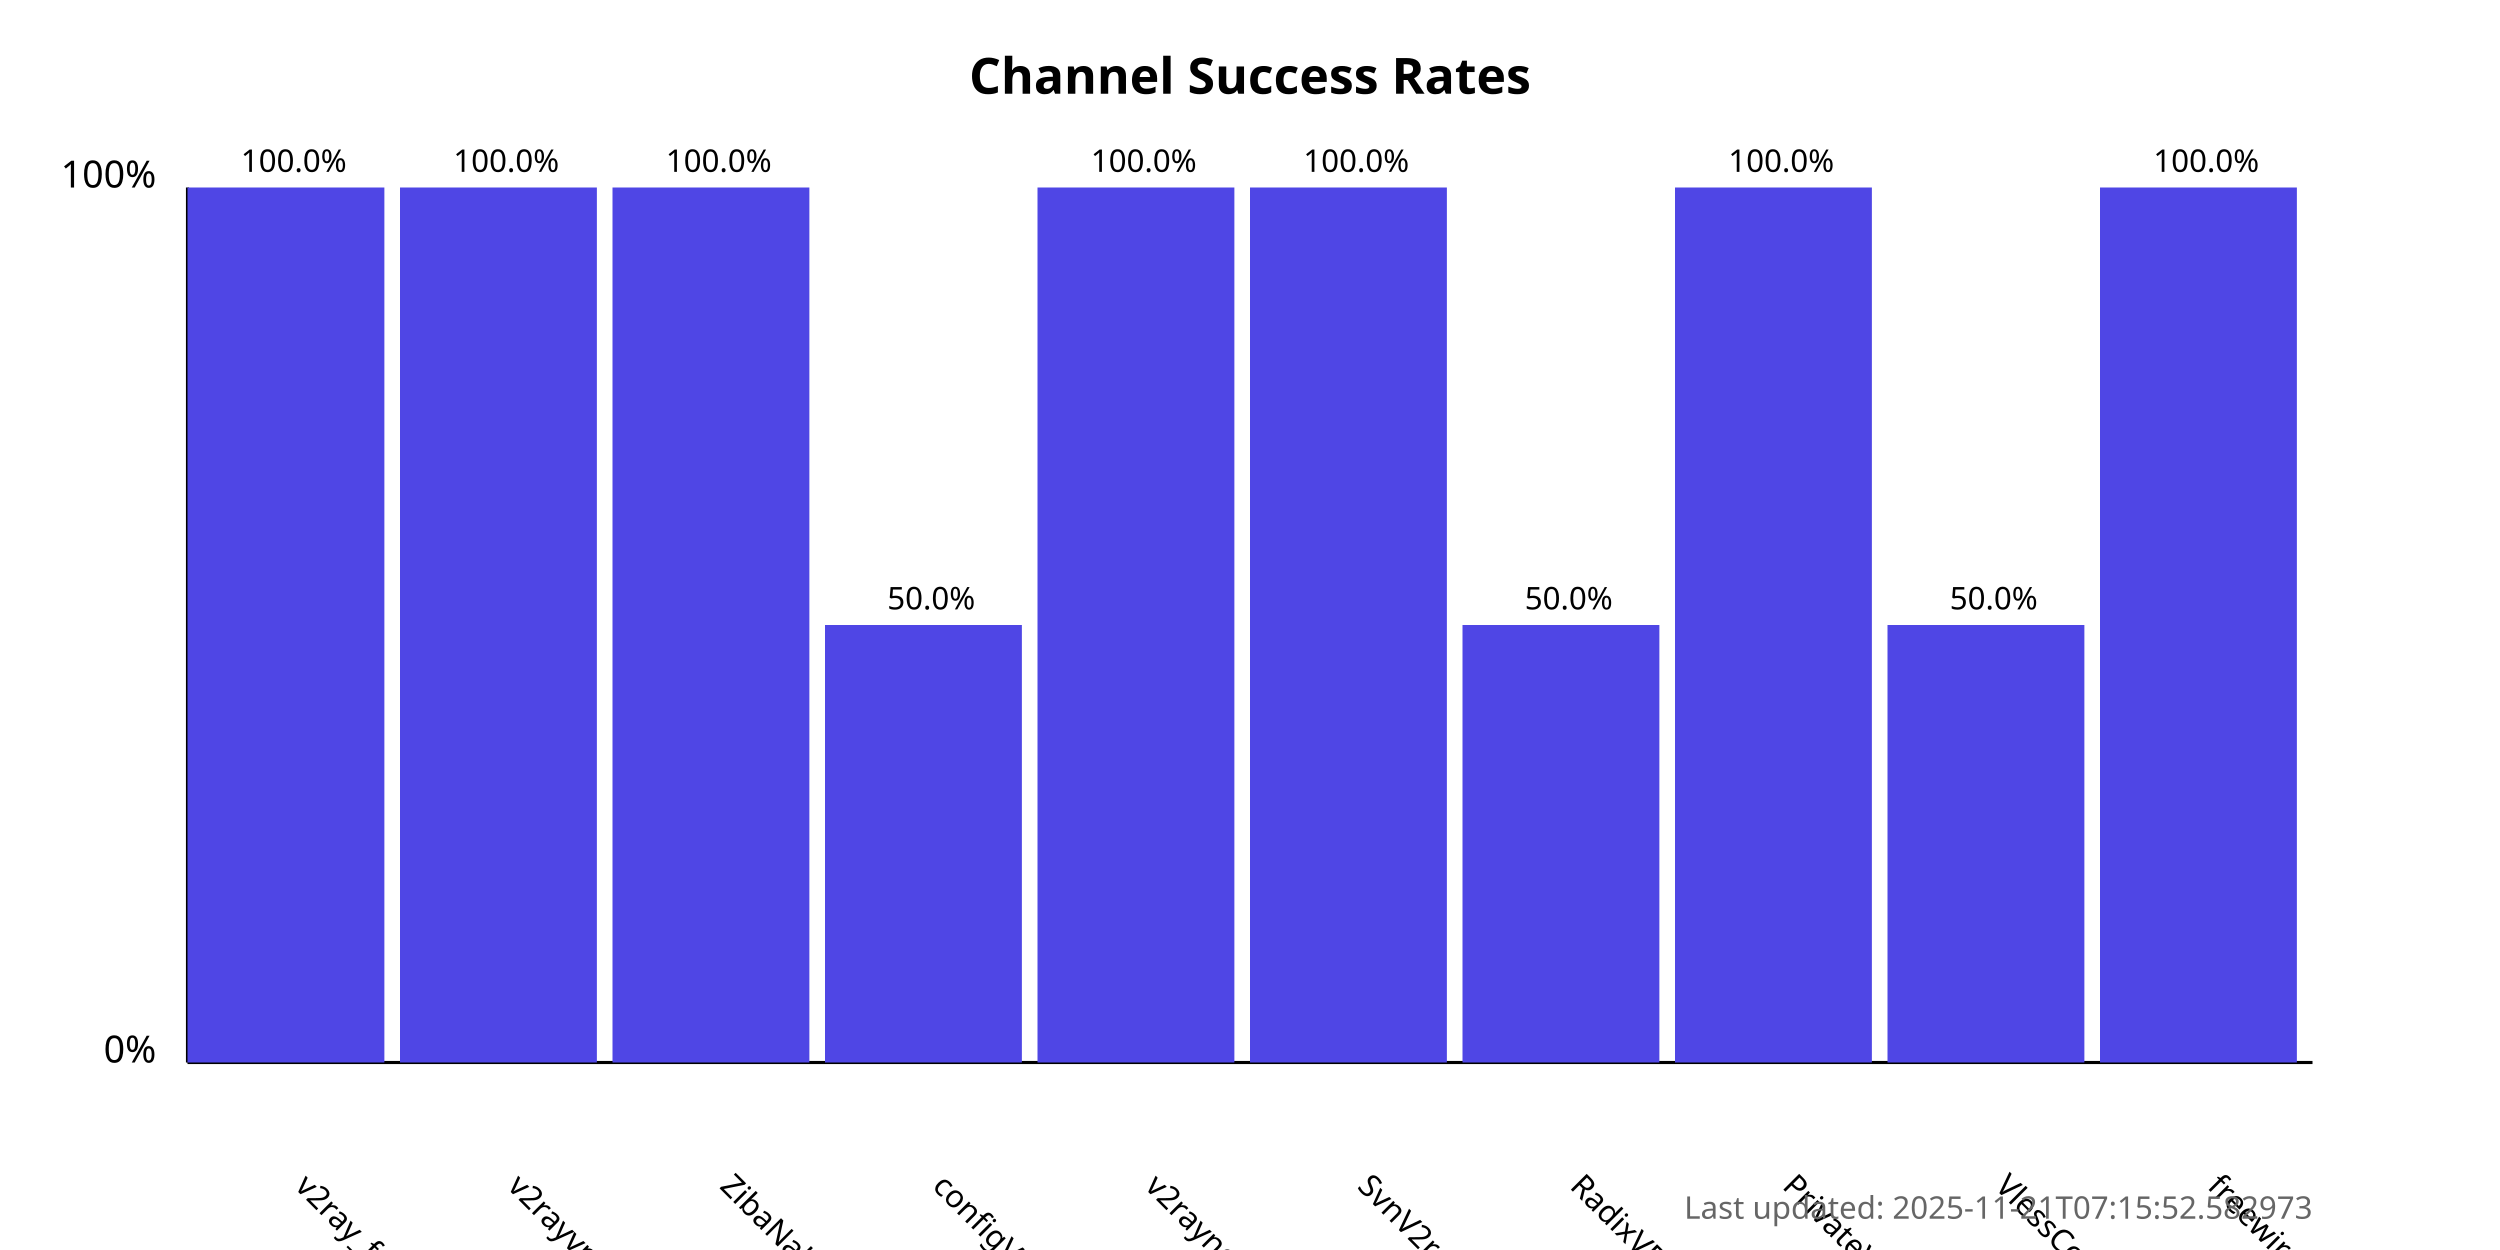
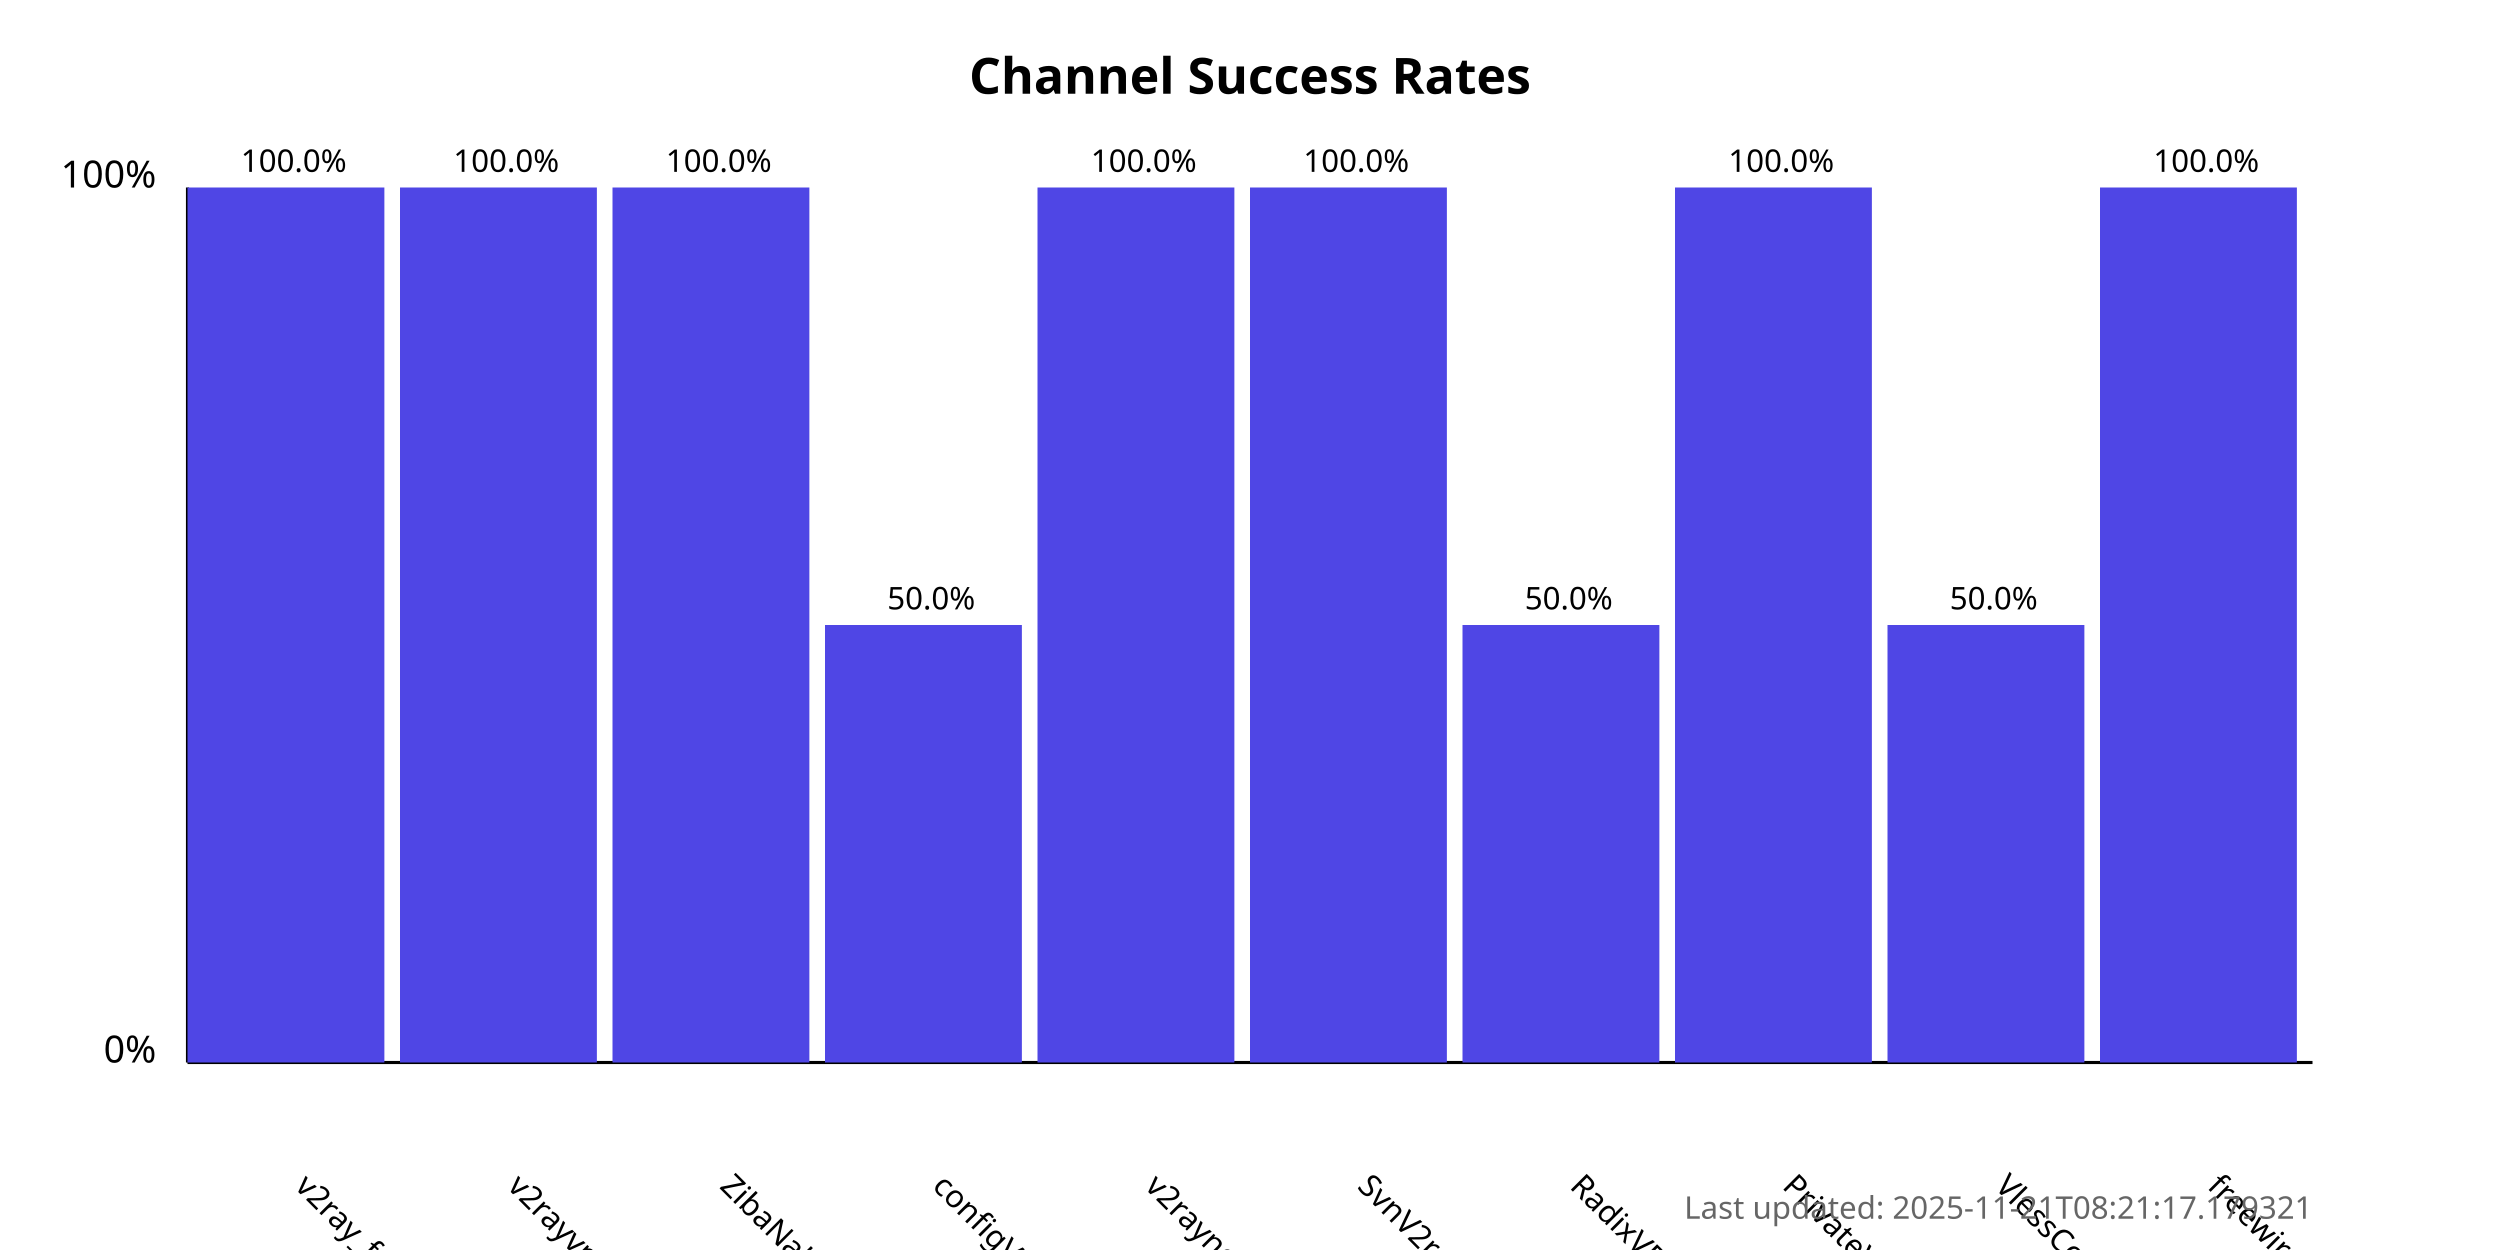
<svg xmlns="http://www.w3.org/2000/svg" width="800" height="400">
  <style>
            .chart-title { font: bold 16px sans-serif; }
            .axis-label { font: 12px sans-serif; }
            .tick-label { font: 10px sans-serif; }
            .bar { fill: #4f46e5; }
            .bar:hover { fill: #6366f1; }
            .timestamp { font: 10px sans-serif; fill: #666; }
        </style>
  <text x="400.0" y="30" text-anchor="middle" class="chart-title">
            Channel Success Rates
        </text>
  <line x1="60" y1="340" x2="60" y2="60" stroke="black" stroke-width="1" />
  <line x1="60" y1="340" x2="740" y2="340" stroke="black" stroke-width="1" />
  <text x="50" y="340" text-anchor="end" class="axis-label">0%</text>
  <text x="50" y="60" text-anchor="end" class="axis-label">100%</text>
  <g>
    <rect x="60" y="60.0" width="63.0" height="280.0" class="bar" />
    <text x="94.0" y="380" transform="rotate(45, 94.0, 380)" text-anchor="start" class="tick-label">
                v2ray_free_conf
            </text>
    <text x="94.0" y="55.0" text-anchor="middle" class="tick-label">
                100.0%
            </text>
  </g>
  <g>
    <rect x="128.0" y="60.0" width="63.0" height="280.0" class="bar" />
    <text x="162.0" y="380" transform="rotate(45, 162.0, 380)" text-anchor="start" class="tick-label">
                v2rayvpno
            </text>
    <text x="162.0" y="55.0" text-anchor="middle" class="tick-label">
                100.0%
            </text>
  </g>
  <g>
    <rect x="196.0" y="60.0" width="63.0" height="280.0" class="bar" />
    <text x="230.0" y="380" transform="rotate(45, 230.0, 380)" text-anchor="start" class="tick-label">
                ZibaNabz
            </text>
    <text x="230.0" y="55.0" text-anchor="middle" class="tick-label">
                100.0%
            </text>
  </g>
  <g>
    <rect x="264.0" y="200.0" width="63.0" height="140.0" class="bar" />
    <text x="298.0" y="380" transform="rotate(45, 298.0, 380)" text-anchor="start" class="tick-label">
                configV2rayForFree
            </text>
    <text x="298.0" y="195.0" text-anchor="middle" class="tick-label">
                50.0%
            </text>
  </g>
  <g>
    <rect x="332.0" y="60.0" width="63.0" height="280.0" class="bar" />
    <text x="366.0" y="380" transform="rotate(45, 366.0, 380)" text-anchor="start" class="tick-label">
                v2rayngvpn
            </text>
    <text x="366.0" y="55.0" text-anchor="middle" class="tick-label">
                100.0%
            </text>
  </g>
  <g>
    <rect x="400.0" y="60.0" width="63.0" height="280.0" class="bar" />
    <text x="434.0" y="380" transform="rotate(45, 434.0, 380)" text-anchor="start" class="tick-label">
                SvnV2ray
            </text>
    <text x="434.0" y="55.0" text-anchor="middle" class="tick-label">
                100.0%
            </text>
  </g>
  <g>
    <rect x="468.0" y="200.0" width="63.0" height="140.0" class="bar" />
    <text x="502.0" y="380" transform="rotate(45, 502.0, 380)" text-anchor="start" class="tick-label">
                RadixVPN
            </text>
    <text x="502.0" y="195.0" text-anchor="middle" class="tick-label">
                50.0%
            </text>
  </g>
  <g>
    <rect x="536.0" y="60.0" width="63.0" height="280.0" class="bar" />
    <text x="570.0" y="380" transform="rotate(45, 570.0, 380)" text-anchor="start" class="tick-label">
                PrivateVPNs
            </text>
    <text x="570.0" y="55.0" text-anchor="middle" class="tick-label">
                100.0%
            </text>
  </g>
  <g>
    <rect x="604.0" y="200.0" width="63.0" height="140.0" class="bar" />
    <text x="638.0" y="380" transform="rotate(45, 638.0, 380)" text-anchor="start" class="tick-label">
                VlessConfig
            </text>
    <text x="638.0" y="195.0" text-anchor="middle" class="tick-label">
                50.0%
            </text>
  </g>
  <g>
    <rect x="672.0" y="60.0" width="63.0" height="280.0" class="bar" />
    <text x="706.0" y="380" transform="rotate(45, 706.0, 380)" text-anchor="start" class="tick-label">
                freewireguard
            </text>
    <text x="706.0" y="55.0" text-anchor="middle" class="tick-label">
                100.0%
            </text>
  </g>
  <text x="740" y="390" text-anchor="end" class="timestamp">
-             Last updated: 2025-11-21T07:15:52.582973
+             Last updated: 2025-11-21T08:21:17.179321
        </text>
</svg>
